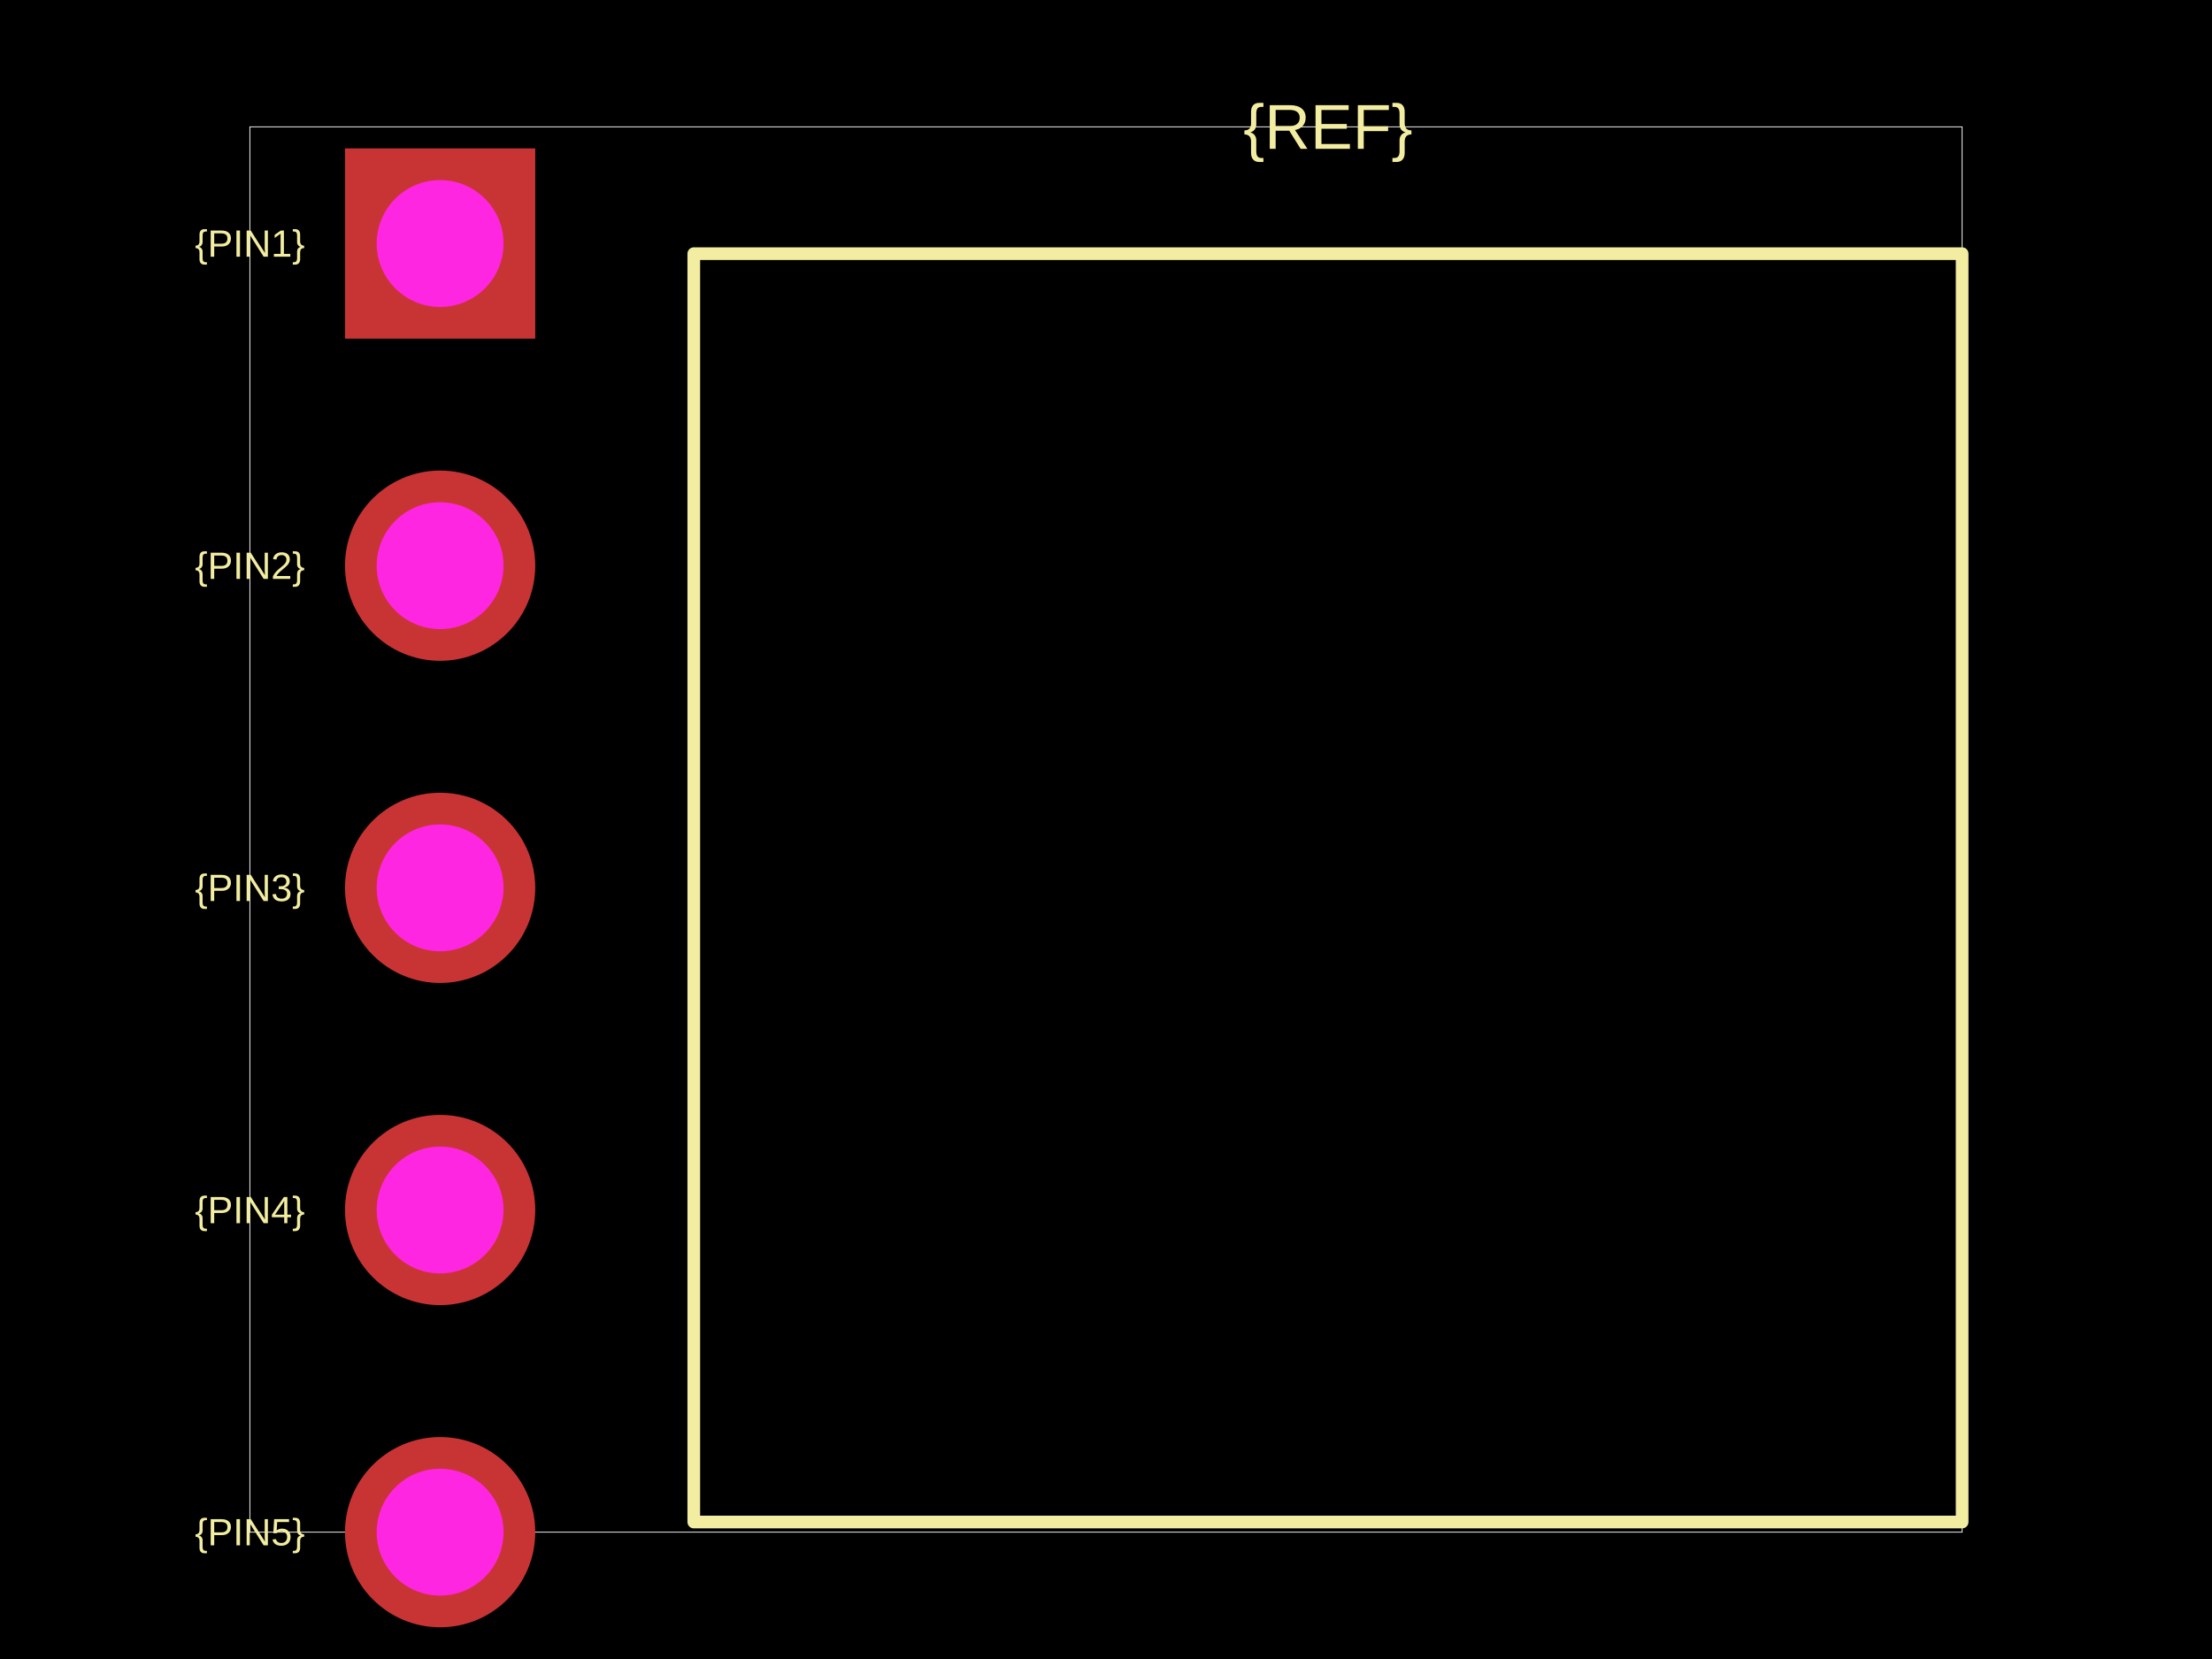
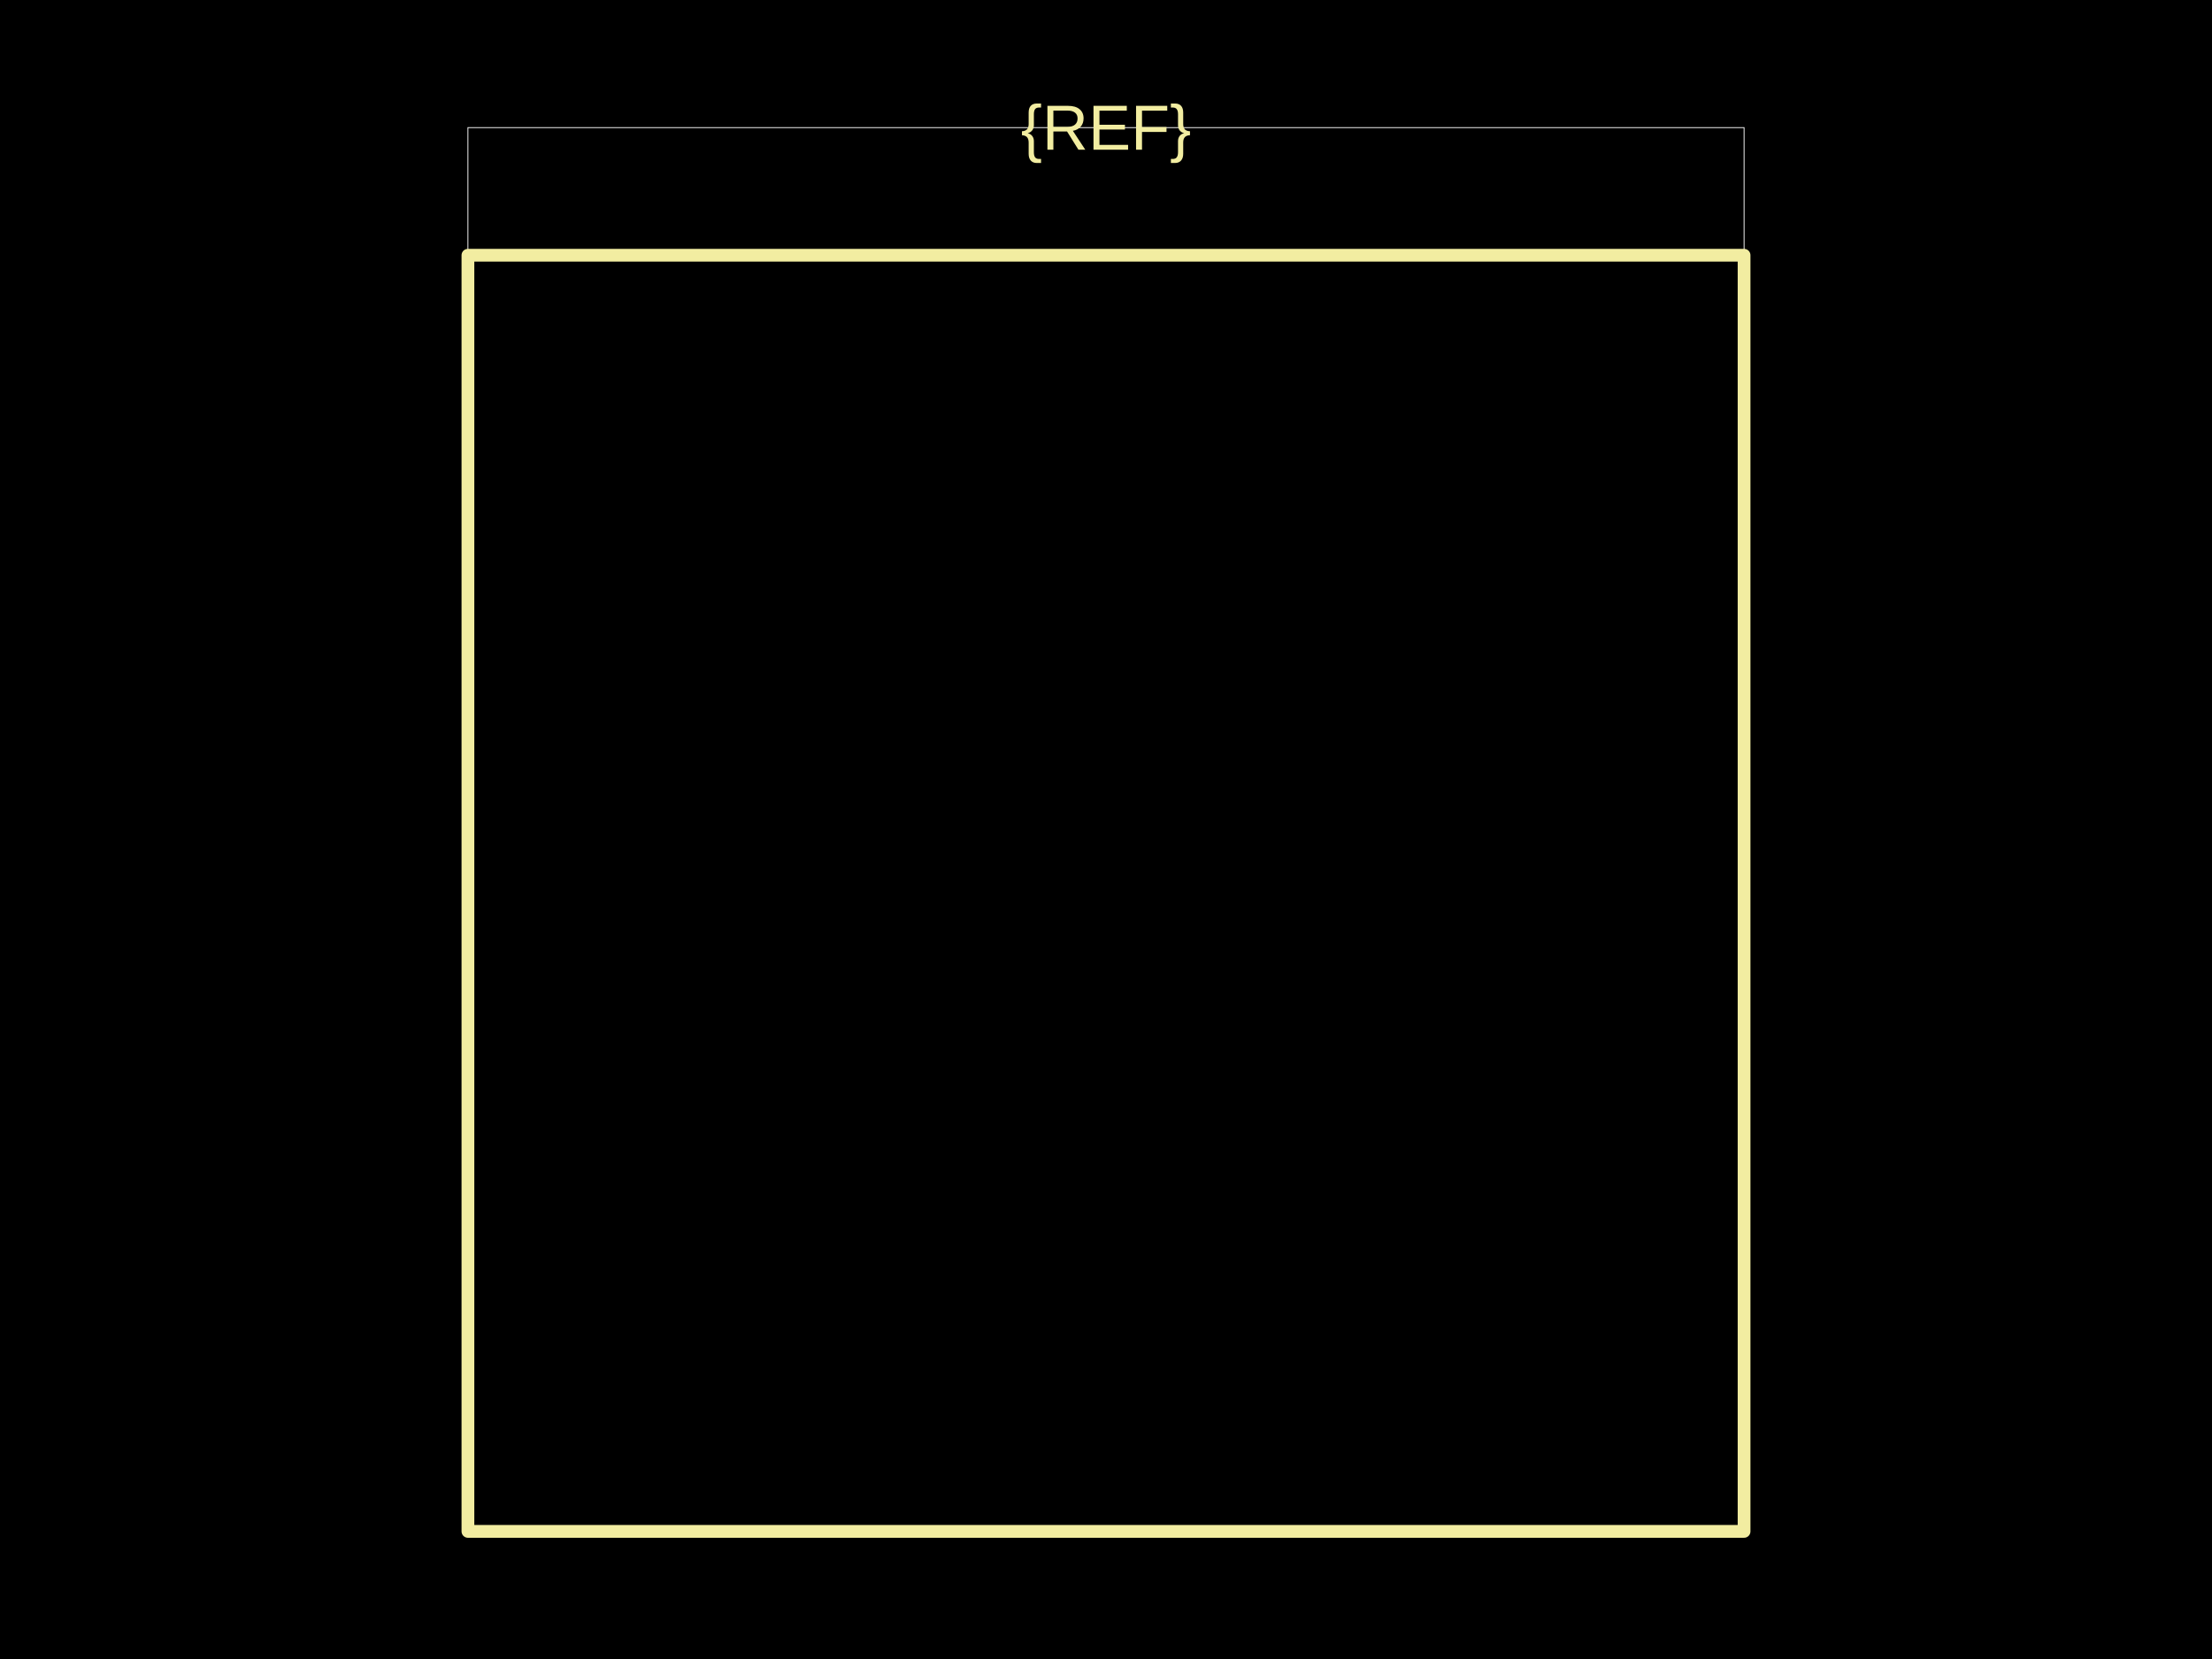
<svg xmlns="http://www.w3.org/2000/svg" width="800" height="600">
  <style />
  <rect class="boundary" x="0" y="0" fill="#000" width="800" height="600" />
-   <rect class="pcb-boundary" fill="none" stroke="#fff" stroke-width="0.3" x="90.367" y="45.872" width="619.266" height="508.257" />
-   <path class="pcb-silkscreen pcb-silkscreen-top" d="M 250.917 550.459 L 709.633 550.459 L 709.633 91.743 L 250.917 91.743 L 250.917 550.459 Z" fill="none" stroke="#f2eda1" stroke-width="4.587" stroke-linecap="round" stroke-linejoin="round" data-pcb-component-id="" data-pcb-silkscreen-path-id="" />
-   <text x="0" y="0" dx="0" dy="0" fill="#f2eda1" font-family="Arial, sans-serif" font-size="13.761" text-anchor="middle" dominant-baseline="central" transform="matrix(1,0,0,1,90.36697,88.07339)" class="pcb-silkscreen-text pcb-silkscreen-top" data-pcb-silkscreen-text-id="pcb_component_1" stroke="none">{PIN1}</text>
-   <text x="0" y="0" dx="0" dy="0" fill="#f2eda1" font-family="Arial, sans-serif" font-size="13.761" text-anchor="middle" dominant-baseline="central" transform="matrix(1,0,0,1,90.36697,204.5872)" class="pcb-silkscreen-text pcb-silkscreen-top" data-pcb-silkscreen-text-id="pcb_component_1" stroke="none">{PIN2}</text>
-   <text x="0" y="0" dx="0" dy="0" fill="#f2eda1" font-family="Arial, sans-serif" font-size="13.761" text-anchor="middle" dominant-baseline="central" transform="matrix(1,0,0,1,90.36697,321.1009)" class="pcb-silkscreen-text pcb-silkscreen-top" data-pcb-silkscreen-text-id="pcb_component_1" stroke="none">{PIN3}</text>
-   <text x="0" y="0" dx="0" dy="0" fill="#f2eda1" font-family="Arial, sans-serif" font-size="13.761" text-anchor="middle" dominant-baseline="central" transform="matrix(1,0,0,1,90.36697,437.6147)" class="pcb-silkscreen-text pcb-silkscreen-top" data-pcb-silkscreen-text-id="pcb_component_1" stroke="none">{PIN4}</text>
-   <text x="0" y="0" dx="0" dy="0" fill="#f2eda1" font-family="Arial, sans-serif" font-size="13.761" text-anchor="middle" dominant-baseline="central" transform="matrix(1,0,0,1,90.36697,554.1284)" class="pcb-silkscreen-text pcb-silkscreen-top" data-pcb-silkscreen-text-id="pcb_component_1" stroke="none">{PIN5}</text>
-   <text x="0" y="0" dx="0" dy="0" fill="#f2eda1" font-family="Arial, sans-serif" font-size="22.936" text-anchor="middle" dominant-baseline="central" transform="matrix(1,0,0,1,480.2752,45.87156)" class="pcb-silkscreen-text pcb-silkscreen-top" data-pcb-silkscreen-text-id="pcb_component_1" stroke="none">{REF}</text>
-   <g>
-     <rect class="pcb-hole-outer-pad" fill="rgb(200, 52, 52)" x="124.771" y="53.67" width="68.807" height="68.807" />
-     <circle class="pcb-hole-inner" fill="#FF26E2" cx="159.174" cy="88.073" r="22.936" />
-   </g>
-   <g>
-     <circle class="pcb-hole-outer" fill="rgb(200, 52, 52)" cx="159.174" cy="204.587" r="34.404" />
-     <circle class="pcb-hole-inner" fill="#FF26E2" cx="159.174" cy="204.587" r="22.936" />
-   </g>
-   <g>
-     <circle class="pcb-hole-outer" fill="rgb(200, 52, 52)" cx="159.174" cy="321.101" r="34.404" />
-     <circle class="pcb-hole-inner" fill="#FF26E2" cx="159.174" cy="321.101" r="22.936" />
-   </g>
-   <g>
-     <circle class="pcb-hole-outer" fill="rgb(200, 52, 52)" cx="159.174" cy="437.615" r="34.404" />
-     <circle class="pcb-hole-inner" fill="#FF26E2" cx="159.174" cy="437.615" r="22.936" />
-   </g>
-   <g>
-     <circle class="pcb-hole-outer" fill="rgb(200, 52, 52)" cx="159.174" cy="554.128" r="34.404" />
-     <circle class="pcb-hole-inner" fill="#FF26E2" cx="159.174" cy="554.128" r="22.936" />
-   </g>
+   <rect class="pcb-boundary" fill="none" stroke="#fff" stroke-width="0.3" x="169.231" y="46.154" width="461.538" height="507.692" />
+   <path class="pcb-silkscreen pcb-silkscreen-top" d="M 169.231 553.846 L 630.769 553.846 L 630.769 92.308 L 169.231 92.308 L 169.231 553.846 Z" fill="none" stroke="#f2eda1" stroke-width="4.615" stroke-linecap="round" stroke-linejoin="round" data-pcb-component-id="" data-pcb-silkscreen-path-id="" />
+   <text x="0" y="0" dx="0" dy="0" fill="#f2eda1" font-family="Arial, sans-serif" font-size="23.077" text-anchor="middle" dominant-baseline="central" transform="matrix(1,0,0,1,400,46.15385)" class="pcb-silkscreen-text pcb-silkscreen-top" data-pcb-silkscreen-text-id="pcb_component_1" stroke="none">{REF}</text>
</svg>
